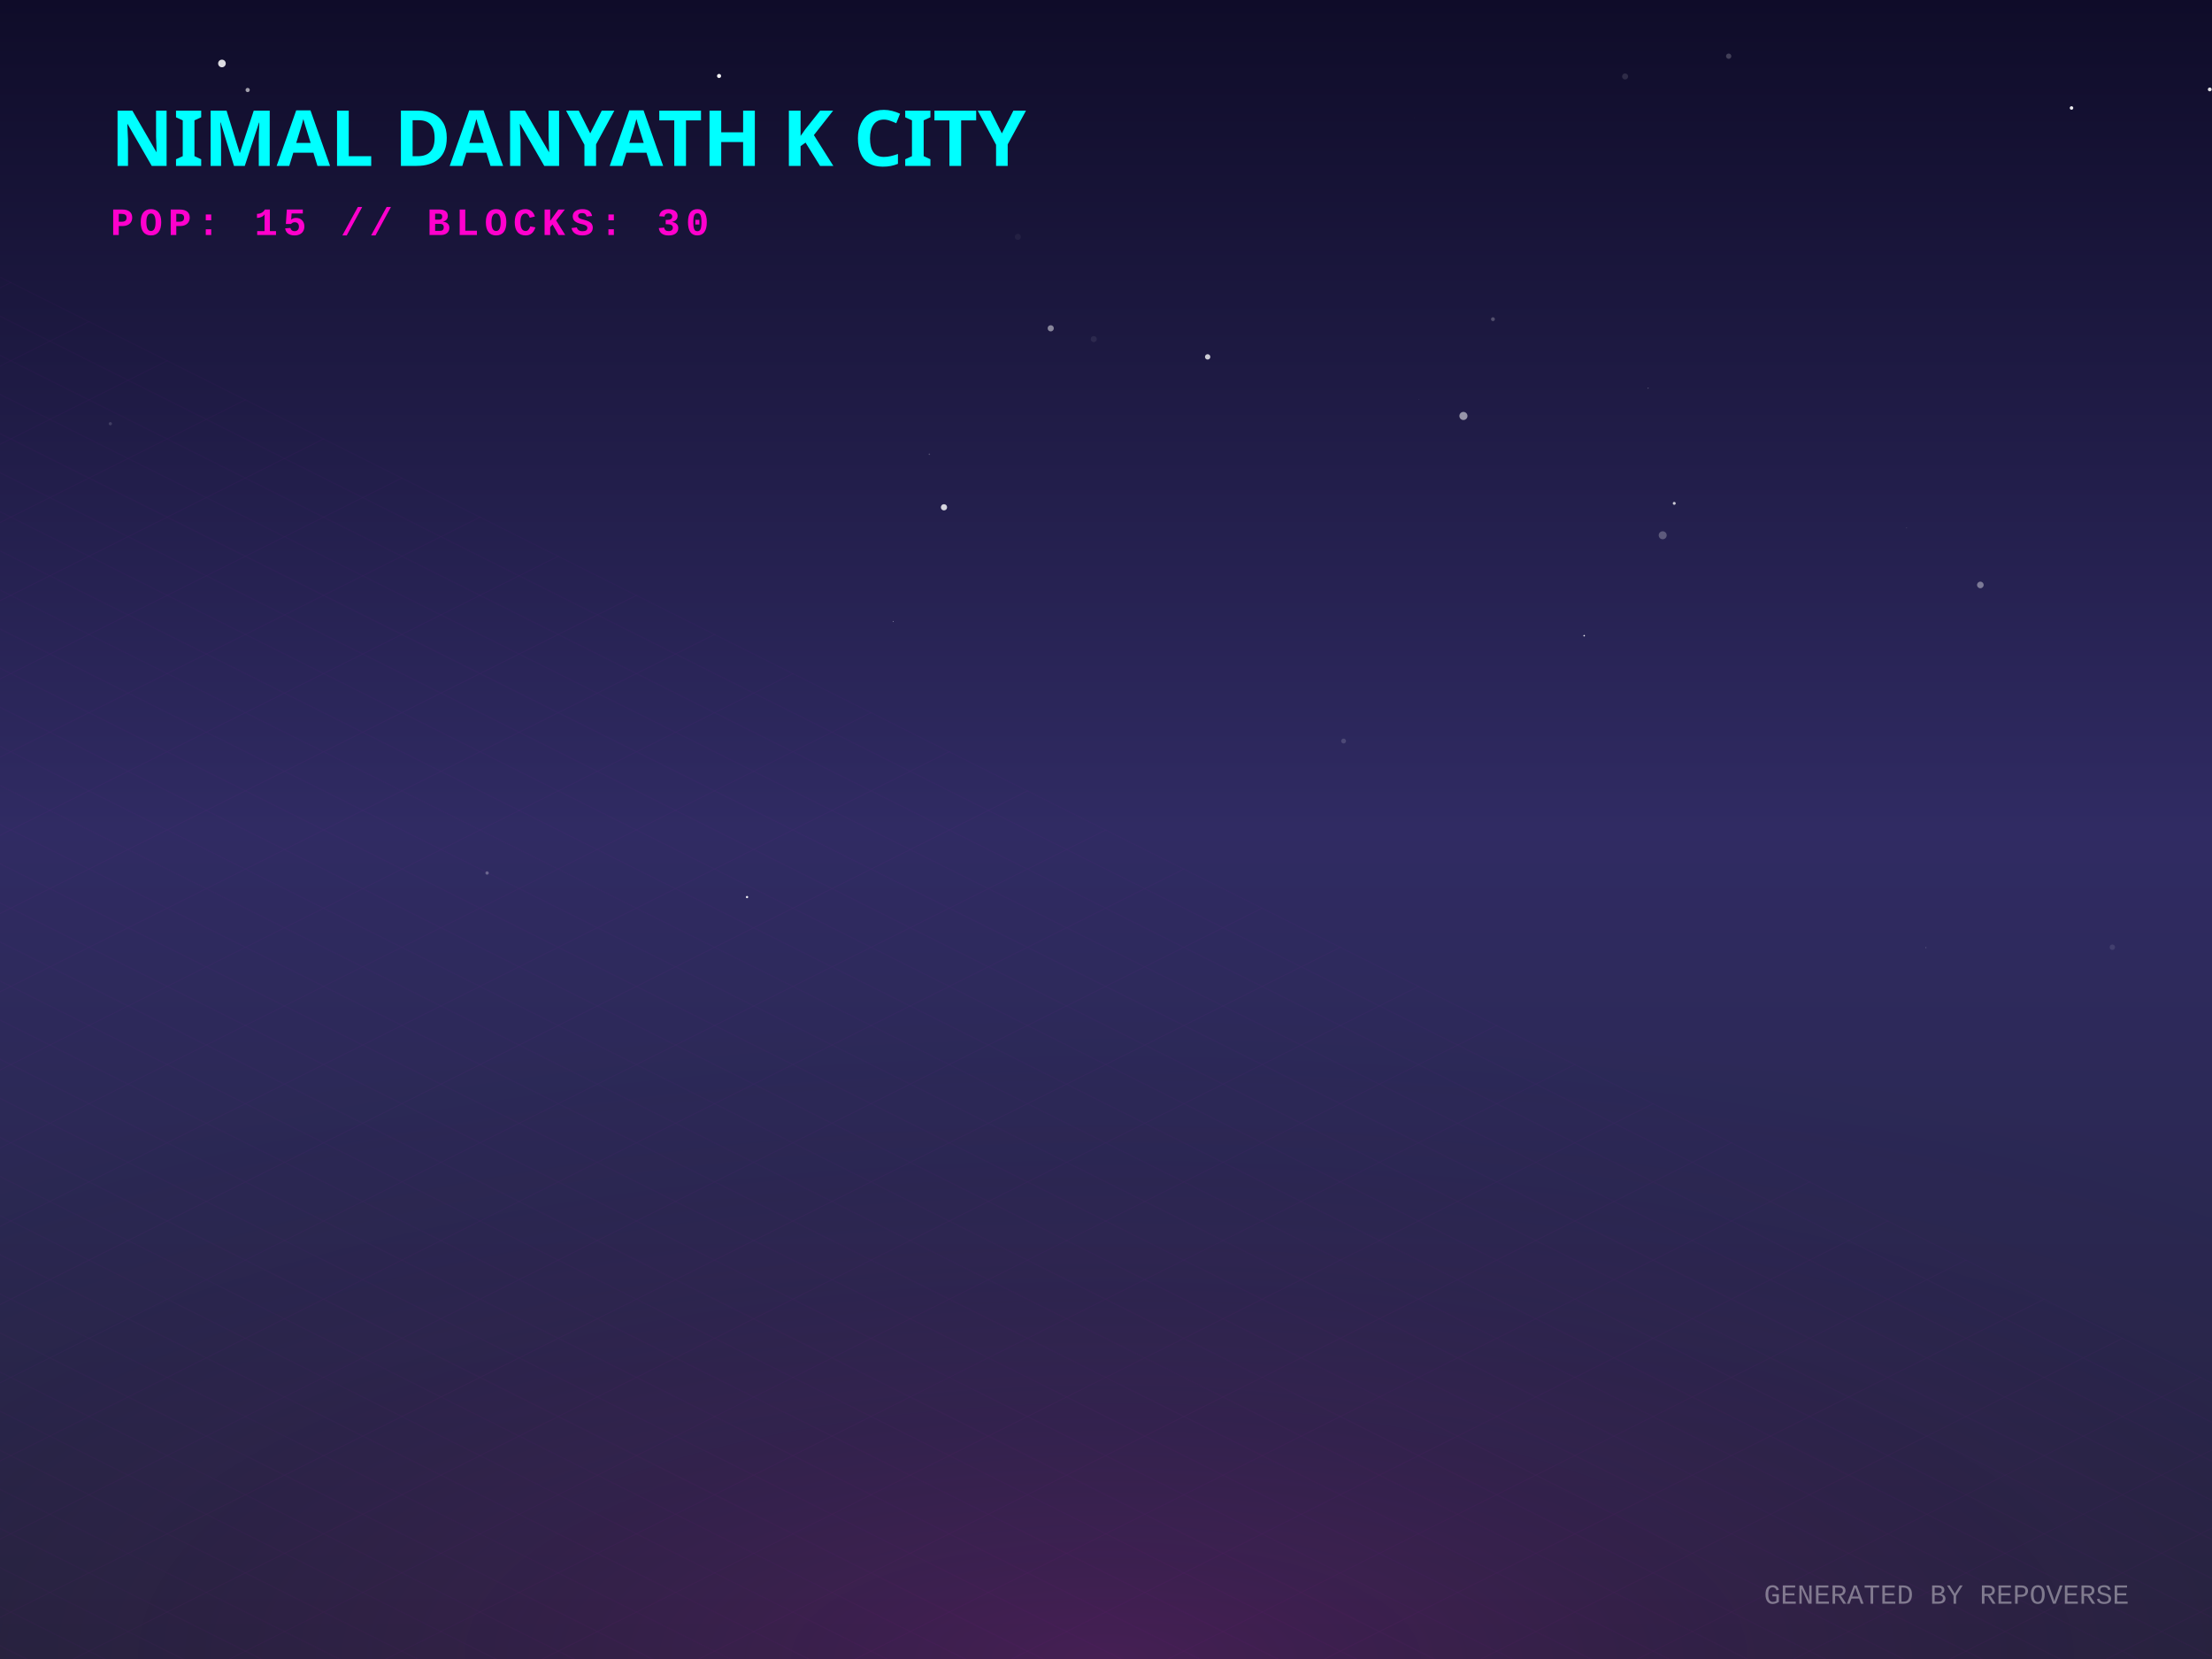
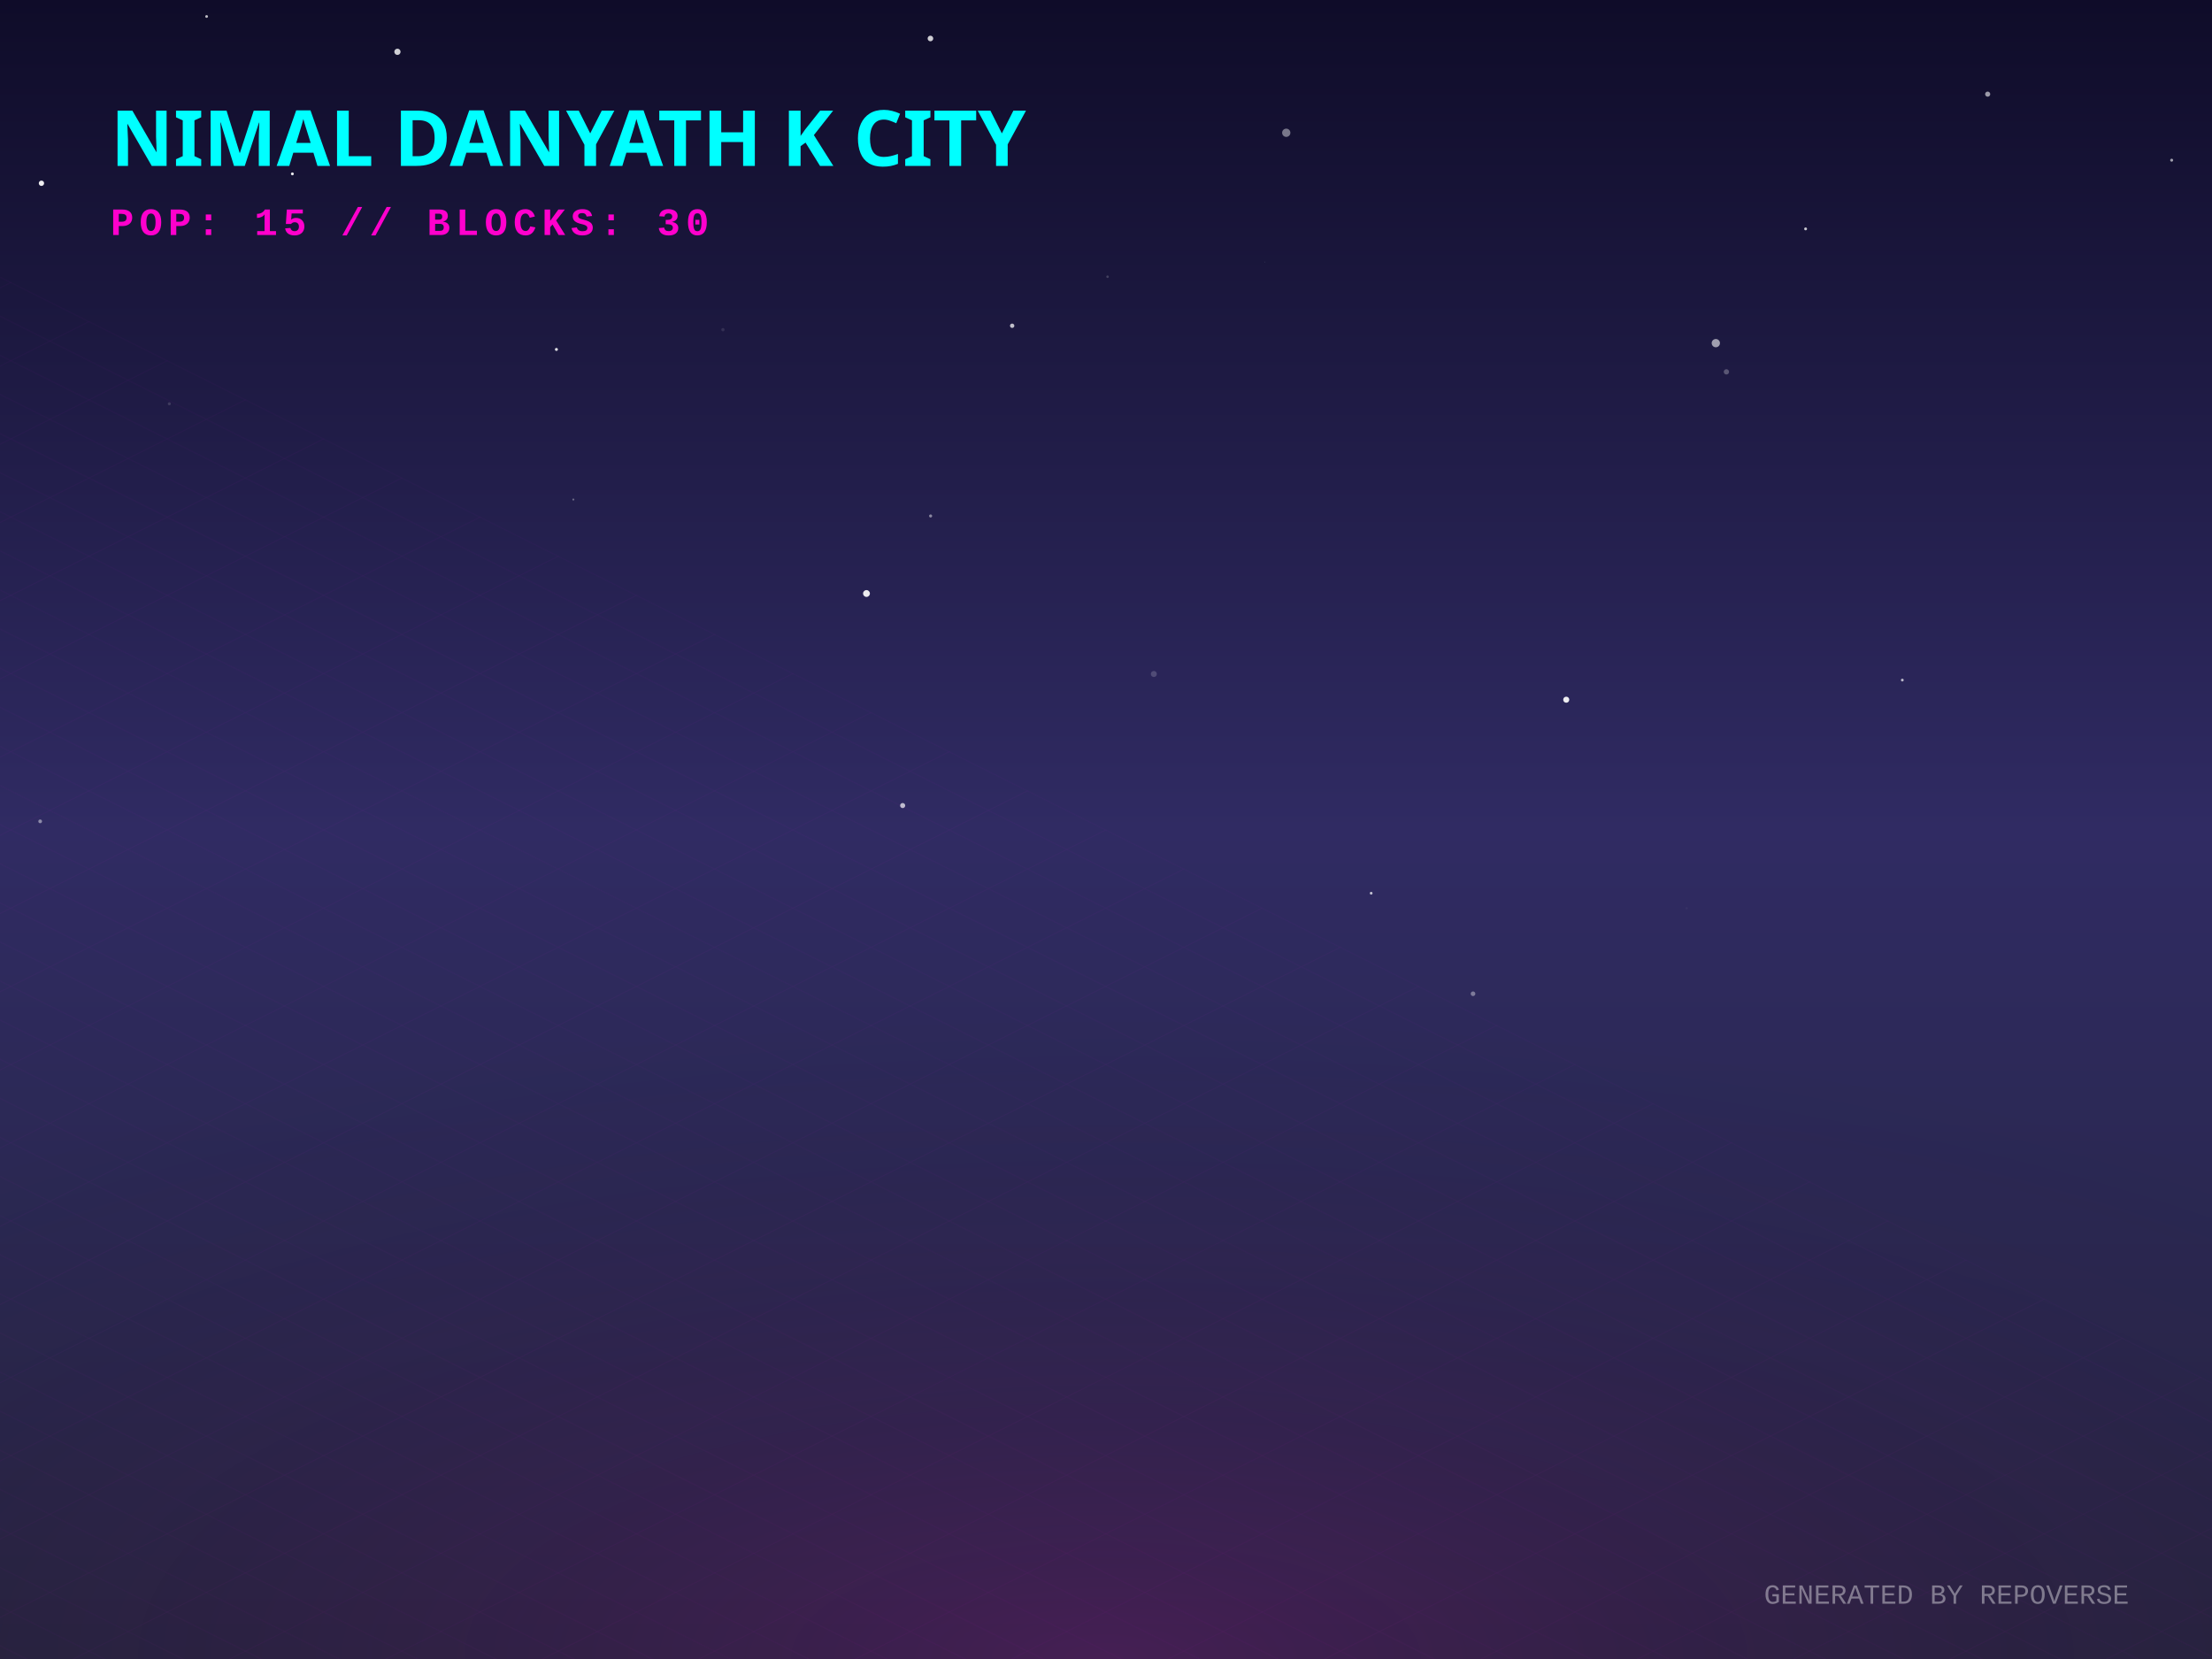
<svg xmlns="http://www.w3.org/2000/svg" width="800" height="600" viewBox="0 0 800 600">
  <defs>
    <linearGradient id="skyGradient" x1="0%" y1="0%" x2="0%" y2="100%">
      <stop offset="0%" stop-color="#0f0c29" />
      <stop offset="50%" stop-color="#302b63" />
      <stop offset="100%" stop-color="#24243e" />
    </linearGradient>
    <pattern id="gridPattern" width="40" height="20" patternUnits="userSpaceOnUse" patternTransform="rotate(0)">
      <path d="M 40 0 L 0 0 0 20" fill="none" stroke="magenta" stroke-width="0.5" opacity="0.2" />
    </pattern>
    <radialGradient id="floorGlow" cx="50%" cy="100%" r="80%">
      <stop offset="0%" stop-color="#ff00cc" stop-opacity="0.15" />
      <stop offset="100%" stop-color="transparent" />
    </radialGradient>
    <linearGradient id="gradLeft-happy" x1="0%" y1="0%" x2="100%" y2="100%">
      <stop offset="0%" stop-color="#FFD700" stop-opacity="0.8" />
      <stop offset="100%" stop-color="#050510" stop-opacity="0.9" />
    </linearGradient>
    <linearGradient id="gradRight-happy" x1="0%" y1="0%" x2="0%" y2="100%">
      <stop offset="0%" stop-color="#FFD700" stop-opacity="0.6" />
      <stop offset="100%" stop-color="#0b0b1a" stop-opacity="0.8" />
    </linearGradient>
    <linearGradient id="gradLeft-focused" x1="0%" y1="0%" x2="100%" y2="100%">
      <stop offset="0%" stop-color="#00FF94" stop-opacity="0.8" />
      <stop offset="100%" stop-color="#050510" stop-opacity="0.9" />
    </linearGradient>
    <linearGradient id="gradRight-focused" x1="0%" y1="0%" x2="0%" y2="100%">
      <stop offset="0%" stop-color="#00FF94" stop-opacity="0.6" />
      <stop offset="100%" stop-color="#0b0b1a" stop-opacity="0.8" />
    </linearGradient>
    <linearGradient id="gradLeft-calm" x1="0%" y1="0%" x2="100%" y2="100%">
      <stop offset="0%" stop-color="#00C2FF" stop-opacity="0.8" />
      <stop offset="100%" stop-color="#050510" stop-opacity="0.9" />
    </linearGradient>
    <linearGradient id="gradRight-calm" x1="0%" y1="0%" x2="0%" y2="100%">
      <stop offset="0%" stop-color="#00C2FF" stop-opacity="0.6" />
      <stop offset="100%" stop-color="#0b0b1a" stop-opacity="0.8" />
    </linearGradient>
    <linearGradient id="gradLeft-stressed" x1="0%" y1="0%" x2="100%" y2="100%">
      <stop offset="0%" stop-color="#FF2A6D" stop-opacity="0.8" />
      <stop offset="100%" stop-color="#050510" stop-opacity="0.9" />
    </linearGradient>
    <linearGradient id="gradRight-stressed" x1="0%" y1="0%" x2="0%" y2="100%">
      <stop offset="0%" stop-color="#FF2A6D" stop-opacity="0.6" />
      <stop offset="100%" stop-color="#0b0b1a" stop-opacity="0.8" />
    </linearGradient>
    <linearGradient id="gradLeft-energetic" x1="0%" y1="0%" x2="100%" y2="100%">
      <stop offset="0%" stop-color="#D300C5" stop-opacity="0.8" />
      <stop offset="100%" stop-color="#050510" stop-opacity="0.9" />
    </linearGradient>
    <linearGradient id="gradRight-energetic" x1="0%" y1="0%" x2="0%" y2="100%">
      <stop offset="0%" stop-color="#D300C5" stop-opacity="0.6" />
      <stop offset="100%" stop-color="#0b0b1a" stop-opacity="0.8" />
    </linearGradient>
  </defs>
  <rect width="100%" height="100%" fill="url(#skyGradient)" />
-   <circle cx="799.187" cy="32.34" r="0.689" fill="white" opacity="0.878" />
-   <circle cx="511.479" cy="42.616" r="0.034" fill="white" opacity="0.329" />
-   <circle cx="80.269" cy="22.954" r="1.381" fill="white" opacity="0.854" />
-   <circle cx="572.937" cy="229.907" r="0.279" fill="white" opacity="0.953" />
-   <circle cx="587.737" cy="27.653" r="1.091" fill="white" opacity="0.118" />
-   <circle cx="395.57" cy="122.637" r="1.094" fill="white" opacity="0.073" />
-   <circle cx="260.055" cy="27.472" r="0.741" fill="white" opacity="0.952" />
-   <circle cx="601.334" cy="193.587" r="1.445" fill="white" opacity="0.259" />
-   <circle cx="625.2" cy="20.32" r="0.961" fill="white" opacity="0.206" />
-   <circle cx="368.117" cy="85.667" r="1.098" fill="white" opacity="0.048" />
-   <circle cx="696.554" cy="342.721" r="0.146" fill="white" opacity="0.435" />
-   <circle cx="485.929" cy="268.005" r="0.878" fill="white" opacity="0.156" />
-   <circle cx="689.57" cy="190.882" r="0.082" fill="white" opacity="0.632" />
-   <circle cx="176.16" cy="315.731" r="0.606" fill="white" opacity="0.28" />
-   <circle cx="716.224" cy="211.554" r="1.196" fill="white" opacity="0.398" />
-   <circle cx="529.269" cy="150.44" r="1.466" fill="white" opacity="0.533" />
-   <circle cx="39.902" cy="153.241" r="0.586" fill="white" opacity="0.146" />
-   <circle cx="89.569" cy="32.552" r="0.763" fill="white" opacity="0.595" />
-   <circle cx="341.405" cy="183.47" r="1.127" fill="white" opacity="0.814" />
-   <circle cx="763.963" cy="342.578" r="0.985" fill="white" opacity="0.101" />
-   <circle cx="436.765" cy="129.069" r="0.971" fill="white" opacity="0.781" />
-   <circle cx="380.01" cy="118.738" r="1.12" fill="white" opacity="0.474" />
-   <circle cx="323.072" cy="224.74" r="0.142" fill="white" opacity="0.721" />
-   <circle cx="270.179" cy="324.438" r="0.405" fill="white" opacity="0.953" />
-   <circle cx="596.098" cy="140.41" r="0.13" fill="white" opacity="0.676" />
-   <circle cx="539.944" cy="115.433" r="0.696" fill="white" opacity="0.239" />
-   <circle cx="336.112" cy="164.288" r="0.271" fill="white" opacity="0.219" />
-   <circle cx="513.214" cy="144.462" r="0.107" fill="white" opacity="0.165" />
-   <circle cx="605.513" cy="182.045" r="0.532" fill="white" opacity="0.761" />
-   <circle cx="749.195" cy="39.05" r="0.637" fill="white" opacity="0.917" />
+   <circle cx="687.997" cy="245.957" r="0.505" fill="white" opacity="0.678" />
+   <circle cx="718.872" cy="34.048" r="0.925" fill="white" opacity="0.58" />
+   <circle cx="108.441" cy="41.565" r="0.223" fill="white" opacity="0.844" />
+   <circle cx="336.505" cy="13.922" r="1.016" fill="white" opacity="0.79" />
+   <circle cx="624.377" cy="134.484" r="0.96" fill="white" opacity="0.265" />
+   <circle cx="326.46" cy="291.34" r="0.921" fill="white" opacity="0.691" />
+   <circle cx="61.241" cy="146.041" r="0.545" fill="white" opacity="0.143" />
+   <circle cx="366.064" cy="117.815" r="0.786" fill="white" opacity="0.725" />
+   <circle cx="495.903" cy="323.044" r="0.496" fill="white" opacity="0.719" />
+   <circle cx="80.226" cy="312.162" r="0.014" fill="white" opacity="0.384" />
+   <circle cx="14.991" cy="66.277" r="0.967" fill="white" opacity="0.921" />
+   <circle cx="143.738" cy="18.736" r="1.134" fill="white" opacity="0.8" />
+   <circle cx="313.376" cy="214.649" r="1.237" fill="white" opacity="0.908" />
+   <circle cx="14.529" cy="297.052" r="0.677" fill="white" opacity="0.452" />
+   <circle cx="400.562" cy="100.08" r="0.45" fill="white" opacity="0.182" />
+   <circle cx="417.299" cy="243.756" r="1.089" fill="white" opacity="0.18" />
+   <circle cx="532.739" cy="359.404" r="0.839" fill="white" opacity="0.379" />
+   <circle cx="457.499" cy="94.736" r="0.073" fill="white" opacity="0.889" />
+   <circle cx="566.454" cy="253.058" r="1.096" fill="white" opacity="0.917" />
+   <circle cx="207.361" cy="180.661" r="0.361" fill="white" opacity="0.337" />
+   <circle cx="653.02" cy="82.777" r="0.52" fill="white" opacity="0.759" />
+   <circle cx="620.55" cy="124.101" r="1.496" fill="white" opacity="0.581" />
+   <circle cx="336.569" cy="186.606" r="0.554" fill="white" opacity="0.472" />
+   <circle cx="261.457" cy="119.237" r="0.595" fill="white" opacity="0.109" />
+   <circle cx="465.192" cy="48.02" r="1.495" fill="white" opacity="0.429" />
+   <circle cx="785.409" cy="57.935" r="0.539" fill="white" opacity="0.601" />
+   <circle cx="74.723" cy="5.96" r="0.498" fill="white" opacity="0.721" />
+   <circle cx="201.234" cy="126.376" r="0.545" fill="white" opacity="0.848" />
+   <circle cx="609.997" cy="328.497" r="0.409" fill="white" opacity="0.041" />
+   <circle cx="105.742" cy="62.882" r="0.522" fill="white" opacity="0.902" />
  <g transform="translate(0, 300) scale(1, 0.5)">
    <rect x="-800" y="0" width="2400" height="1200" fill="url(#gridPattern)" opacity="0.3" transform="rotate(45, 400, 0)" />
  </g>
  <rect x="0" y="300" width="800" height="300" fill="url(#floorGlow)" />
  <g transform="translate(40, 60)">
    <text fill="cyan" font-family="Verdana, sans-serif" font-size="28" font-weight="900" style="text-shadow: 0 0 10px cyan;">NIMAL DANYATH K CITY</text>
    <text y="25" fill="#ff00cc" font-family="Courier New, monospace" font-size="14" font-weight="bold" letter-spacing="2">POP: 15 // BLOCKS: 30</text>
  </g>
  <g transform="translate(0, 50)">
    <a href="https://github.com/nimaldanyathk/repo-verse" target="_blank">
      <g class="building" opacity="0">
        <animate attributeName="opacity" values="0;1" dur="0.8s" begin="0s" fill="freeze" />
        <ellipse cx="400" cy="292.833" rx="22.5" ry="12" fill="black" opacity="0.4" blur="2" />
-         <path d="M 385 188.373 l 0 104.46 l 15 7.5 l 0 -104.46 z" fill="url(#gradLeft-focused)" stroke="none" />
-         <path d="M 415 188.373 l 0 104.46 l -15 7.5 l 0 -104.46 z" fill="url(#gradRight-focused)" stroke="none" />
-         <path d="M 400 180.873 l 15 7.5 l -15 7.5 l -15 -7.5 z" fill="#E0FFF1" fill-opacity="0.9" stroke="none" />
-         <path d="M 385 188.373 l 0 104.46 l 15 7.5 l 0 -104.46 z" fill="none" stroke="#00FF94" stroke-width="0.5" opacity="0.5" />
-         <path d="M 415 188.373 l 0 104.46 l -15 7.5 l 0 -104.46 z" fill="none" stroke="#00FF94" stroke-width="0.5" opacity="0.5" />
+         <path d="M 385 188.053 l 0 104.78 l 15 7.5 l 0 -104.78 z" fill="url(#gradLeft-focused)" stroke="none" />
+         <path d="M 415 188.053 l 0 104.78 l -15 7.5 l 0 -104.78 z" fill="url(#gradRight-focused)" stroke="none" />
+         <path d="M 400 180.553 l 15 7.5 l -15 7.5 l -15 -7.5 z" fill="#E0FFF1" fill-opacity="0.9" stroke="none" />
+         <path d="M 385 188.053 l 0 104.78 l 15 7.5 l 0 -104.78 z" fill="none" stroke="#00FF94" stroke-width="0.5" opacity="0.5" />
+         <path d="M 415 188.053 l 0 104.78 l -15 7.5 l 0 -104.78 z" fill="none" stroke="#00FF94" stroke-width="0.5" opacity="0.5" />
        <path d="M 404 277.333 l 7 4" stroke="#E0FFF1" stroke-width="2" stroke-opacity="0.6" />
        <path d="M 389 279.333 l 7 -4" stroke="#E0FFF1" stroke-width="2" stroke-opacity="0.4" />
        <path d="M 404 267.333 l 7 4" stroke="#E0FFF1" stroke-width="2" stroke-opacity="0.6" />
        <path d="M 389 269.333 l 7 -4" stroke="#E0FFF1" stroke-width="2" stroke-opacity="0.4" />
+         <path d="M 389 259.333 l 7 -4" stroke="#E0FFF1" stroke-width="2" stroke-opacity="0.4" />
        <path d="M 404 247.333 l 7 4" stroke="#E0FFF1" stroke-width="2" stroke-opacity="0.6" />
-         <path d="M 389 249.333 l 7 -4" stroke="#E0FFF1" stroke-width="2" stroke-opacity="0.4" />
+         <path d="M 404 237.333 l 7 4" stroke="#E0FFF1" stroke-width="2" stroke-opacity="0.6" />
        <path d="M 404 227.333 l 7 4" stroke="#E0FFF1" stroke-width="2" stroke-opacity="0.6" />
        <path d="M 389 229.333 l 7 -4" stroke="#E0FFF1" stroke-width="2" stroke-opacity="0.4" />
-         <path d="M 404 217.333 l 7 4" stroke="#E0FFF1" stroke-width="2" stroke-opacity="0.6" />
        <path d="M 389 219.333 l 7 -4" stroke="#E0FFF1" stroke-width="2" stroke-opacity="0.4" />
+         <path d="M 404 207.333 l 7 4" stroke="#E0FFF1" stroke-width="2" stroke-opacity="0.6" />
        <path d="M 389 209.333 l 7 -4" stroke="#E0FFF1" stroke-width="2" stroke-opacity="0.4" />
-         <path d="M 389 199.333 l 7 -4" stroke="#E0FFF1" stroke-width="2" stroke-opacity="0.4" />
-         <line x1="400" y1="180.873" x2="400" y2="160.873" stroke="#E0FFF1" stroke-width="1.5" />
-         <circle cx="400" cy="160.873" r="1.5" fill="white">
-           <animate attributeName="opacity" values="0.2;1;0.2" dur="1.683s" repeatCount="indefinite" />
+         <path d="M 404 197.333 l 7 4" stroke="#E0FFF1" stroke-width="2" stroke-opacity="0.6" />
+         <line x1="400" y1="180.553" x2="400" y2="160.553" stroke="#E0FFF1" stroke-width="1.5" />
+         <circle cx="400" cy="160.553" r="1.5" fill="white">
+           <animate attributeName="opacity" values="0.2;1;0.2" dur="1.451s" repeatCount="indefinite" />
        </circle>
      </g>
    </a>
    <a href="https://github.com/nimaldanyathk/Semicolon-Embedded-C-Project" target="_blank">
      <g class="building" opacity="0">
        <animate attributeName="opacity" values="0;1" dur="0.8s" begin="0.05s" fill="freeze" />
        <ellipse cx="424" cy="302.913" rx="16.74" ry="8.928" fill="black" opacity="0.4" blur="2" />
        <path d="M 412.84 273.033 l 0 29.88 l 11.16 5.58 l 0 -29.88 z" fill="url(#gradLeft-focused)" stroke="none" />
        <path d="M 435.16 273.033 l 0 29.88 l -11.16 5.58 l 0 -29.88 z" fill="url(#gradRight-focused)" stroke="none" />
        <path d="M 424 267.453 l 11.16 5.58 l -11.16 5.58 l -11.16 -5.58 z" fill="#E0FFF1" fill-opacity="0.9" stroke="none" />
        <path d="M 412.84 273.033 l 0 29.88 l 11.16 5.58 l 0 -29.88 z" fill="none" stroke="#00FF94" stroke-width="0.5" opacity="0.5" />
        <path d="M 435.16 273.033 l 0 29.88 l -11.16 5.58 l 0 -29.88 z" fill="none" stroke="#00FF94" stroke-width="0.5" opacity="0.5" />
      </g>
    </a>
    <a href="https://github.com/nimaldanyathk/Discrete_Mathematics_Algorithms" target="_blank">
      <g class="building" opacity="0">
        <animate attributeName="opacity" values="0;1" dur="0.8s" begin="0.1s" fill="freeze" />
        <ellipse cx="376" cy="301.136" rx="11.408" ry="6.084" fill="black" opacity="0.4" blur="2" />
        <path d="M 368.395 281.136 l 0 20 l 7.605 3.803 l 0 -20 z" fill="url(#gradLeft-calm)" stroke="none" />
        <path d="M 383.605 281.136 l 0 20 l -7.605 3.803 l 0 -20 z" fill="url(#gradRight-calm)" stroke="none" />
        <path d="M 376 277.333 l 7.605 3.803 l -7.605 3.803 l -7.605 -3.803 z" fill="#D1F4FF" fill-opacity="0.9" stroke="none" />
        <path d="M 368.395 281.136 l 0 20 l 7.605 3.803 l 0 -20 z" fill="none" stroke="#00C2FF" stroke-width="0.5" opacity="0.5" />
        <path d="M 383.605 281.136 l 0 20 l -7.605 3.803 l 0 -20 z" fill="none" stroke="#00C2FF" stroke-width="0.5" opacity="0.5" />
      </g>
    </a>
    <a href="https://github.com/nimaldanyathk/sparkd" target="_blank">
      <g class="building" opacity="0">
        <animate attributeName="opacity" values="0;1" dur="0.8s" begin="0.15s" fill="freeze" />
        <ellipse cx="448" cy="316.833" rx="22.5" ry="12" fill="black" opacity="0.4" blur="2" />
        <path d="M 433 248.473 l 0 68.36 l 15 7.5 l 0 -68.36 z" fill="url(#gradLeft-calm)" stroke="none" />
        <path d="M 463 248.473 l 0 68.36 l -15 7.5 l 0 -68.36 z" fill="url(#gradRight-calm)" stroke="none" />
        <path d="M 448 240.973 l 15 7.5 l -15 7.5 l -15 -7.5 z" fill="#D1F4FF" fill-opacity="0.9" stroke="none" />
        <path d="M 433 248.473 l 0 68.36 l 15 7.5 l 0 -68.36 z" fill="none" stroke="#00C2FF" stroke-width="0.5" opacity="0.5" />
        <path d="M 463 248.473 l 0 68.36 l -15 7.5 l 0 -68.36 z" fill="none" stroke="#00C2FF" stroke-width="0.5" opacity="0.5" />
        <path d="M 452 301.333 l 7 4" stroke="#D1F4FF" stroke-width="2" stroke-opacity="0.6" />
        <path d="M 452 291.333 l 7 4" stroke="#D1F4FF" stroke-width="2" stroke-opacity="0.6" />
        <path d="M 437 293.333 l 7 -4" stroke="#D1F4FF" stroke-width="2" stroke-opacity="0.4" />
        <path d="M 452 281.333 l 7 4" stroke="#D1F4FF" stroke-width="2" stroke-opacity="0.6" />
+         <path d="M 437 283.333 l 7 -4" stroke="#D1F4FF" stroke-width="2" stroke-opacity="0.4" />
        <path d="M 437 273.333 l 7 -4" stroke="#D1F4FF" stroke-width="2" stroke-opacity="0.4" />
        <path d="M 452 261.333 l 7 4" stroke="#D1F4FF" stroke-width="2" stroke-opacity="0.6" />
        <path d="M 437 263.333 l 7 -4" stroke="#D1F4FF" stroke-width="2" stroke-opacity="0.4" />
      </g>
    </a>
    <a href="https://github.com/nimaldanyathk/Linear_Algebra_Matlab" target="_blank">
      <g class="building" opacity="0">
        <animate attributeName="opacity" values="0;1" dur="0.8s" begin="0.2s" fill="freeze" />
        <ellipse cx="400" cy="316.833" rx="22.5" ry="12" fill="black" opacity="0.4" blur="2" />
        <path d="M 385 150.113 l 0 166.72 l 15 7.5 l 0 -166.72 z" fill="url(#gradLeft-stressed)" stroke="none" />
        <path d="M 415 150.113 l 0 166.72 l -15 7.5 l 0 -166.72 z" fill="url(#gradRight-stressed)" stroke="none" />
        <path d="M 400 142.613 l 15 7.5 l -15 7.5 l -15 -7.5 z" fill="#FFD1E0" fill-opacity="0.9" stroke="none" />
        <path d="M 385 150.113 l 0 166.72 l 15 7.5 l 0 -166.72 z" fill="none" stroke="#FF2A6D" stroke-width="0.5" opacity="0.5" />
        <path d="M 415 150.113 l 0 166.72 l -15 7.5 l 0 -166.72 z" fill="none" stroke="#FF2A6D" stroke-width="0.5" opacity="0.5" />
-         <path d="M 404 301.333 l 7 4" stroke="#FFD1E0" stroke-width="2" stroke-opacity="0.6" />
+         <path d="M 389 303.333 l 7 -4" stroke="#FFD1E0" stroke-width="2" stroke-opacity="0.4" />
        <path d="M 404 291.333 l 7 4" stroke="#FFD1E0" stroke-width="2" stroke-opacity="0.6" />
-         <path d="M 389 293.333 l 7 -4" stroke="#FFD1E0" stroke-width="2" stroke-opacity="0.4" />
        <path d="M 404 281.333 l 7 4" stroke="#FFD1E0" stroke-width="2" stroke-opacity="0.6" />
        <path d="M 389 283.333 l 7 -4" stroke="#FFD1E0" stroke-width="2" stroke-opacity="0.4" />
        <path d="M 404 271.333 l 7 4" stroke="#FFD1E0" stroke-width="2" stroke-opacity="0.6" />
        <path d="M 389 273.333 l 7 -4" stroke="#FFD1E0" stroke-width="2" stroke-opacity="0.4" />
-         <path d="M 404 261.333 l 7 4" stroke="#FFD1E0" stroke-width="2" stroke-opacity="0.6" />
        <path d="M 389 263.333 l 7 -4" stroke="#FFD1E0" stroke-width="2" stroke-opacity="0.4" />
-         <path d="M 404 251.333 l 7 4" stroke="#FFD1E0" stroke-width="2" stroke-opacity="0.6" />
        <path d="M 389 253.333 l 7 -4" stroke="#FFD1E0" stroke-width="2" stroke-opacity="0.4" />
+         <path d="M 404 241.333 l 7 4" stroke="#FFD1E0" stroke-width="2" stroke-opacity="0.6" />
        <path d="M 389 243.333 l 7 -4" stroke="#FFD1E0" stroke-width="2" stroke-opacity="0.4" />
-         <path d="M 389 233.333 l 7 -4" stroke="#FFD1E0" stroke-width="2" stroke-opacity="0.4" />
+         <path d="M 404 231.333 l 7 4" stroke="#FFD1E0" stroke-width="2" stroke-opacity="0.6" />
        <path d="M 404 221.333 l 7 4" stroke="#FFD1E0" stroke-width="2" stroke-opacity="0.6" />
        <path d="M 389 223.333 l 7 -4" stroke="#FFD1E0" stroke-width="2" stroke-opacity="0.4" />
        <path d="M 404 211.333 l 7 4" stroke="#FFD1E0" stroke-width="2" stroke-opacity="0.6" />
        <path d="M 389 213.333 l 7 -4" stroke="#FFD1E0" stroke-width="2" stroke-opacity="0.4" />
-         <path d="M 404 191.333 l 7 4" stroke="#FFD1E0" stroke-width="2" stroke-opacity="0.6" />
-         <path d="M 389 193.333 l 7 -4" stroke="#FFD1E0" stroke-width="2" stroke-opacity="0.4" />
+         <path d="M 404 201.333 l 7 4" stroke="#FFD1E0" stroke-width="2" stroke-opacity="0.6" />
+         <path d="M 404 181.333 l 7 4" stroke="#FFD1E0" stroke-width="2" stroke-opacity="0.6" />
        <path d="M 389 183.333 l 7 -4" stroke="#FFD1E0" stroke-width="2" stroke-opacity="0.4" />
-         <path d="M 389 173.333 l 7 -4" stroke="#FFD1E0" stroke-width="2" stroke-opacity="0.4" />
-         <path d="M 404 161.333 l 7 4" stroke="#FFD1E0" stroke-width="2" stroke-opacity="0.6" />
+         <path d="M 404 171.333 l 7 4" stroke="#FFD1E0" stroke-width="2" stroke-opacity="0.6" />
        <path d="M 389 163.333 l 7 -4" stroke="#FFD1E0" stroke-width="2" stroke-opacity="0.4" />
      </g>
    </a>
    <a href="https://github.com/nimaldanyathk/E-HealthCare-Management-System" target="_blank">
      <g class="building" opacity="0">
        <animate attributeName="opacity" values="0;1" dur="0.8s" begin="0.25s" fill="freeze" />
        <ellipse cx="352" cy="316.833" rx="22.5" ry="12" fill="black" opacity="0.4" blur="2" />
        <path d="M 337 277.553 l 0 39.28 l 15 7.5 l 0 -39.28 z" fill="url(#gradLeft-energetic)" stroke="none" />
        <path d="M 367 277.553 l 0 39.28 l -15 7.5 l 0 -39.28 z" fill="url(#gradRight-energetic)" stroke="none" />
        <path d="M 352 270.053 l 15 7.5 l -15 7.5 l -15 -7.5 z" fill="#FAD7FA" fill-opacity="0.9" stroke="none" />
        <path d="M 337 277.553 l 0 39.28 l 15 7.5 l 0 -39.28 z" fill="none" stroke="#D300C5" stroke-width="0.5" opacity="0.5" />
        <path d="M 367 277.553 l 0 39.28 l -15 7.5 l 0 -39.28 z" fill="none" stroke="#D300C5" stroke-width="0.5" opacity="0.5" />
      </g>
    </a>
    <a href="https://github.com/nimaldanyathk/TheInspirationalBoat" target="_blank">
      <g class="building" opacity="0">
        <animate attributeName="opacity" values="0;1" dur="0.8s" begin="0.3s" fill="freeze" />
        <ellipse cx="472" cy="328.833" rx="22.5" ry="12" fill="black" opacity="0.4" blur="2" />
        <path d="M 457 118.833 l 0 210 l 15 7.5 l 0 -210 z" fill="url(#gradLeft-stressed)" stroke="none" />
        <path d="M 487 118.833 l 0 210 l -15 7.5 l 0 -210 z" fill="url(#gradRight-stressed)" stroke="none" />
        <path d="M 472 111.333 l 15 7.5 l -15 7.5 l -15 -7.5 z" fill="#FFD1E0" fill-opacity="0.9" stroke="none" />
        <path d="M 457 118.833 l 0 210 l 15 7.5 l 0 -210 z" fill="none" stroke="#FF2A6D" stroke-width="0.5" opacity="0.5" />
        <path d="M 487 118.833 l 0 210 l -15 7.5 l 0 -210 z" fill="none" stroke="#FF2A6D" stroke-width="0.5" opacity="0.5" />
-         <path d="M 476 313.333 l 7 4" stroke="#FFD1E0" stroke-width="2" stroke-opacity="0.6" />
        <path d="M 461 315.333 l 7 -4" stroke="#FFD1E0" stroke-width="2" stroke-opacity="0.4" />
-         <path d="M 461 305.333 l 7 -4" stroke="#FFD1E0" stroke-width="2" stroke-opacity="0.4" />
+         <path d="M 476 303.333 l 7 4" stroke="#FFD1E0" stroke-width="2" stroke-opacity="0.6" />
        <path d="M 476 293.333 l 7 4" stroke="#FFD1E0" stroke-width="2" stroke-opacity="0.6" />
-         <path d="M 461 295.333 l 7 -4" stroke="#FFD1E0" stroke-width="2" stroke-opacity="0.4" />
        <path d="M 476 283.333 l 7 4" stroke="#FFD1E0" stroke-width="2" stroke-opacity="0.6" />
-         <path d="M 461 285.333 l 7 -4" stroke="#FFD1E0" stroke-width="2" stroke-opacity="0.4" />
-         <path d="M 476 273.333 l 7 4" stroke="#FFD1E0" stroke-width="2" stroke-opacity="0.6" />
        <path d="M 461 275.333 l 7 -4" stroke="#FFD1E0" stroke-width="2" stroke-opacity="0.4" />
        <path d="M 476 263.333 l 7 4" stroke="#FFD1E0" stroke-width="2" stroke-opacity="0.6" />
        <path d="M 476 253.333 l 7 4" stroke="#FFD1E0" stroke-width="2" stroke-opacity="0.6" />
        <path d="M 461 255.333 l 7 -4" stroke="#FFD1E0" stroke-width="2" stroke-opacity="0.4" />
-         <path d="M 461 245.333 l 7 -4" stroke="#FFD1E0" stroke-width="2" stroke-opacity="0.4" />
+         <path d="M 476 243.333 l 7 4" stroke="#FFD1E0" stroke-width="2" stroke-opacity="0.6" />
        <path d="M 476 233.333 l 7 4" stroke="#FFD1E0" stroke-width="2" stroke-opacity="0.6" />
        <path d="M 461 235.333 l 7 -4" stroke="#FFD1E0" stroke-width="2" stroke-opacity="0.4" />
+         <path d="M 476 223.333 l 7 4" stroke="#FFD1E0" stroke-width="2" stroke-opacity="0.6" />
        <path d="M 461 225.333 l 7 -4" stroke="#FFD1E0" stroke-width="2" stroke-opacity="0.4" />
        <path d="M 476 213.333 l 7 4" stroke="#FFD1E0" stroke-width="2" stroke-opacity="0.6" />
        <path d="M 476 203.333 l 7 4" stroke="#FFD1E0" stroke-width="2" stroke-opacity="0.6" />
        <path d="M 461 205.333 l 7 -4" stroke="#FFD1E0" stroke-width="2" stroke-opacity="0.4" />
        <path d="M 476 193.333 l 7 4" stroke="#FFD1E0" stroke-width="2" stroke-opacity="0.6" />
        <path d="M 461 195.333 l 7 -4" stroke="#FFD1E0" stroke-width="2" stroke-opacity="0.4" />
        <path d="M 476 183.333 l 7 4" stroke="#FFD1E0" stroke-width="2" stroke-opacity="0.6" />
        <path d="M 461 185.333 l 7 -4" stroke="#FFD1E0" stroke-width="2" stroke-opacity="0.4" />
        <path d="M 476 173.333 l 7 4" stroke="#FFD1E0" stroke-width="2" stroke-opacity="0.6" />
        <path d="M 461 175.333 l 7 -4" stroke="#FFD1E0" stroke-width="2" stroke-opacity="0.4" />
-         <path d="M 461 165.333 l 7 -4" stroke="#FFD1E0" stroke-width="2" stroke-opacity="0.4" />
        <path d="M 476 153.333 l 7 4" stroke="#FFD1E0" stroke-width="2" stroke-opacity="0.6" />
-         <path d="M 461 155.333 l 7 -4" stroke="#FFD1E0" stroke-width="2" stroke-opacity="0.4" />
+         <path d="M 476 143.333 l 7 4" stroke="#FFD1E0" stroke-width="2" stroke-opacity="0.6" />
        <path d="M 461 145.333 l 7 -4" stroke="#FFD1E0" stroke-width="2" stroke-opacity="0.4" />
        <path d="M 476 133.333 l 7 4" stroke="#FFD1E0" stroke-width="2" stroke-opacity="0.6" />
-         <path d="M 461 135.333 l 7 -4" stroke="#FFD1E0" stroke-width="2" stroke-opacity="0.4" />
-         <path d="M 476 123.333 l 7 4" stroke="#FFD1E0" stroke-width="2" stroke-opacity="0.6" />
        <path d="M 461 125.333 l 7 -4" stroke="#FFD1E0" stroke-width="2" stroke-opacity="0.4" />
      </g>
    </a>
    <a href="https://github.com/nimaldanyathk/nimaldanyathk" target="_blank">
      <g class="building" opacity="0">
        <animate attributeName="opacity" values="0;1" dur="0.8s" begin="0.35s" fill="freeze" />
        <ellipse cx="424" cy="328.833" rx="22.5" ry="12" fill="black" opacity="0.4" blur="2" />
        <path d="M 409 123.833 l 0 205 l 15 7.5 l 0 -205 z" fill="url(#gradLeft-calm)" stroke="none" />
        <path d="M 439 123.833 l 0 205 l -15 7.5 l 0 -205 z" fill="url(#gradRight-calm)" stroke="none" />
        <path d="M 424 116.333 l 15 7.5 l -15 7.5 l -15 -7.5 z" fill="#D1F4FF" fill-opacity="0.9" stroke="none" />
        <path d="M 409 123.833 l 0 205 l 15 7.5 l 0 -205 z" fill="none" stroke="#00C2FF" stroke-width="0.5" opacity="0.5" />
        <path d="M 439 123.833 l 0 205 l -15 7.5 l 0 -205 z" fill="none" stroke="#00C2FF" stroke-width="0.5" opacity="0.5" />
-         <path d="M 413 305.333 l 7 -4" stroke="#D1F4FF" stroke-width="2" stroke-opacity="0.4" />
+         <path d="M 413 315.333 l 7 -4" stroke="#D1F4FF" stroke-width="2" stroke-opacity="0.4" />
+         <path d="M 428 303.333 l 7 4" stroke="#D1F4FF" stroke-width="2" stroke-opacity="0.6" />
        <path d="M 428 293.333 l 7 4" stroke="#D1F4FF" stroke-width="2" stroke-opacity="0.6" />
        <path d="M 413 295.333 l 7 -4" stroke="#D1F4FF" stroke-width="2" stroke-opacity="0.4" />
        <path d="M 428 283.333 l 7 4" stroke="#D1F4FF" stroke-width="2" stroke-opacity="0.6" />
        <path d="M 413 285.333 l 7 -4" stroke="#D1F4FF" stroke-width="2" stroke-opacity="0.4" />
        <path d="M 413 275.333 l 7 -4" stroke="#D1F4FF" stroke-width="2" stroke-opacity="0.4" />
+         <path d="M 428 263.333 l 7 4" stroke="#D1F4FF" stroke-width="2" stroke-opacity="0.6" />
        <path d="M 413 265.333 l 7 -4" stroke="#D1F4FF" stroke-width="2" stroke-opacity="0.4" />
        <path d="M 428 253.333 l 7 4" stroke="#D1F4FF" stroke-width="2" stroke-opacity="0.6" />
        <path d="M 413 255.333 l 7 -4" stroke="#D1F4FF" stroke-width="2" stroke-opacity="0.4" />
        <path d="M 428 243.333 l 7 4" stroke="#D1F4FF" stroke-width="2" stroke-opacity="0.6" />
-         <path d="M 413 245.333 l 7 -4" stroke="#D1F4FF" stroke-width="2" stroke-opacity="0.4" />
        <path d="M 428 233.333 l 7 4" stroke="#D1F4FF" stroke-width="2" stroke-opacity="0.6" />
        <path d="M 413 235.333 l 7 -4" stroke="#D1F4FF" stroke-width="2" stroke-opacity="0.4" />
        <path d="M 428 223.333 l 7 4" stroke="#D1F4FF" stroke-width="2" stroke-opacity="0.6" />
        <path d="M 413 225.333 l 7 -4" stroke="#D1F4FF" stroke-width="2" stroke-opacity="0.4" />
        <path d="M 428 213.333 l 7 4" stroke="#D1F4FF" stroke-width="2" stroke-opacity="0.6" />
+         <path d="M 413 215.333 l 7 -4" stroke="#D1F4FF" stroke-width="2" stroke-opacity="0.4" />
+         <path d="M 428 203.333 l 7 4" stroke="#D1F4FF" stroke-width="2" stroke-opacity="0.6" />
+         <path d="M 413 205.333 l 7 -4" stroke="#D1F4FF" stroke-width="2" stroke-opacity="0.4" />
        <path d="M 428 193.333 l 7 4" stroke="#D1F4FF" stroke-width="2" stroke-opacity="0.6" />
-         <path d="M 428 183.333 l 7 4" stroke="#D1F4FF" stroke-width="2" stroke-opacity="0.6" />
        <path d="M 413 185.333 l 7 -4" stroke="#D1F4FF" stroke-width="2" stroke-opacity="0.4" />
+         <path d="M 428 173.333 l 7 4" stroke="#D1F4FF" stroke-width="2" stroke-opacity="0.6" />
        <path d="M 413 175.333 l 7 -4" stroke="#D1F4FF" stroke-width="2" stroke-opacity="0.4" />
        <path d="M 428 163.333 l 7 4" stroke="#D1F4FF" stroke-width="2" stroke-opacity="0.6" />
        <path d="M 413 165.333 l 7 -4" stroke="#D1F4FF" stroke-width="2" stroke-opacity="0.4" />
        <path d="M 428 153.333 l 7 4" stroke="#D1F4FF" stroke-width="2" stroke-opacity="0.6" />
        <path d="M 413 155.333 l 7 -4" stroke="#D1F4FF" stroke-width="2" stroke-opacity="0.4" />
        <path d="M 428 143.333 l 7 4" stroke="#D1F4FF" stroke-width="2" stroke-opacity="0.6" />
-         <path d="M 428 133.333 l 7 4" stroke="#D1F4FF" stroke-width="2" stroke-opacity="0.6" />
      </g>
    </a>
    <a href="https://github.com/nimaldanyathk/react-bits" target="_blank">
      <g class="building" opacity="0">
        <animate attributeName="opacity" values="0;1" dur="0.8s" begin="0.4s" fill="freeze" />
        <ellipse cx="376" cy="328.833" rx="22.5" ry="12" fill="black" opacity="0.4" blur="2" />
        <path d="M 361 123.833 l 0 205 l 15 7.5 l 0 -205 z" fill="url(#gradLeft-stressed)" stroke="none" />
        <path d="M 391 123.833 l 0 205 l -15 7.5 l 0 -205 z" fill="url(#gradRight-stressed)" stroke="none" />
        <path d="M 376 116.333 l 15 7.5 l -15 7.5 l -15 -7.5 z" fill="#FFD1E0" fill-opacity="0.9" stroke="none" />
        <path d="M 361 123.833 l 0 205 l 15 7.5 l 0 -205 z" fill="none" stroke="#FF2A6D" stroke-width="0.5" opacity="0.5" />
        <path d="M 391 123.833 l 0 205 l -15 7.5 l 0 -205 z" fill="none" stroke="#FF2A6D" stroke-width="0.5" opacity="0.5" />
        <path d="M 380 313.333 l 7 4" stroke="#FFD1E0" stroke-width="2" stroke-opacity="0.6" />
        <path d="M 365 315.333 l 7 -4" stroke="#FFD1E0" stroke-width="2" stroke-opacity="0.4" />
        <path d="M 380 303.333 l 7 4" stroke="#FFD1E0" stroke-width="2" stroke-opacity="0.6" />
        <path d="M 365 305.333 l 7 -4" stroke="#FFD1E0" stroke-width="2" stroke-opacity="0.4" />
-         <path d="M 380 293.333 l 7 4" stroke="#FFD1E0" stroke-width="2" stroke-opacity="0.6" />
+         <path d="M 365 295.333 l 7 -4" stroke="#FFD1E0" stroke-width="2" stroke-opacity="0.4" />
        <path d="M 380 283.333 l 7 4" stroke="#FFD1E0" stroke-width="2" stroke-opacity="0.6" />
        <path d="M 365 285.333 l 7 -4" stroke="#FFD1E0" stroke-width="2" stroke-opacity="0.4" />
        <path d="M 380 273.333 l 7 4" stroke="#FFD1E0" stroke-width="2" stroke-opacity="0.6" />
        <path d="M 365 275.333 l 7 -4" stroke="#FFD1E0" stroke-width="2" stroke-opacity="0.4" />
        <path d="M 380 263.333 l 7 4" stroke="#FFD1E0" stroke-width="2" stroke-opacity="0.6" />
        <path d="M 365 265.333 l 7 -4" stroke="#FFD1E0" stroke-width="2" stroke-opacity="0.4" />
+         <path d="M 380 253.333 l 7 4" stroke="#FFD1E0" stroke-width="2" stroke-opacity="0.6" />
+         <path d="M 365 255.333 l 7 -4" stroke="#FFD1E0" stroke-width="2" stroke-opacity="0.4" />
        <path d="M 380 243.333 l 7 4" stroke="#FFD1E0" stroke-width="2" stroke-opacity="0.6" />
        <path d="M 365 245.333 l 7 -4" stroke="#FFD1E0" stroke-width="2" stroke-opacity="0.4" />
+         <path d="M 380 233.333 l 7 4" stroke="#FFD1E0" stroke-width="2" stroke-opacity="0.6" />
        <path d="M 365 235.333 l 7 -4" stroke="#FFD1E0" stroke-width="2" stroke-opacity="0.4" />
        <path d="M 380 223.333 l 7 4" stroke="#FFD1E0" stroke-width="2" stroke-opacity="0.6" />
        <path d="M 365 225.333 l 7 -4" stroke="#FFD1E0" stroke-width="2" stroke-opacity="0.4" />
+         <path d="M 380 213.333 l 7 4" stroke="#FFD1E0" stroke-width="2" stroke-opacity="0.6" />
        <path d="M 365 215.333 l 7 -4" stroke="#FFD1E0" stroke-width="2" stroke-opacity="0.4" />
        <path d="M 380 203.333 l 7 4" stroke="#FFD1E0" stroke-width="2" stroke-opacity="0.6" />
        <path d="M 365 205.333 l 7 -4" stroke="#FFD1E0" stroke-width="2" stroke-opacity="0.4" />
+         <path d="M 380 193.333 l 7 4" stroke="#FFD1E0" stroke-width="2" stroke-opacity="0.6" />
        <path d="M 365 195.333 l 7 -4" stroke="#FFD1E0" stroke-width="2" stroke-opacity="0.4" />
+         <path d="M 380 183.333 l 7 4" stroke="#FFD1E0" stroke-width="2" stroke-opacity="0.6" />
+         <path d="M 380 173.333 l 7 4" stroke="#FFD1E0" stroke-width="2" stroke-opacity="0.6" />
        <path d="M 365 175.333 l 7 -4" stroke="#FFD1E0" stroke-width="2" stroke-opacity="0.4" />
        <path d="M 380 163.333 l 7 4" stroke="#FFD1E0" stroke-width="2" stroke-opacity="0.6" />
        <path d="M 365 165.333 l 7 -4" stroke="#FFD1E0" stroke-width="2" stroke-opacity="0.4" />
-         <path d="M 365 155.333 l 7 -4" stroke="#FFD1E0" stroke-width="2" stroke-opacity="0.4" />
+         <path d="M 380 153.333 l 7 4" stroke="#FFD1E0" stroke-width="2" stroke-opacity="0.6" />
        <path d="M 380 143.333 l 7 4" stroke="#FFD1E0" stroke-width="2" stroke-opacity="0.6" />
        <path d="M 365 145.333 l 7 -4" stroke="#FFD1E0" stroke-width="2" stroke-opacity="0.4" />
-         <path d="M 380 133.333 l 7 4" stroke="#FFD1E0" stroke-width="2" stroke-opacity="0.6" />
        <path d="M 365 135.333 l 7 -4" stroke="#FFD1E0" stroke-width="2" stroke-opacity="0.4" />
      </g>
    </a>
    <a href="https://github.com/nimaldanyathk/Othello_DAA_Project" target="_blank">
      <g class="building" opacity="0">
        <animate attributeName="opacity" values="0;1" dur="0.8s" begin="0.45s" fill="freeze" />
        <ellipse cx="448" cy="340.833" rx="22.5" ry="12" fill="black" opacity="0.4" blur="2" />
        <path d="M 433 135.833 l 0 205 l 15 7.5 l 0 -205 z" fill="url(#gradLeft-calm)" stroke="none" />
        <path d="M 463 135.833 l 0 205 l -15 7.5 l 0 -205 z" fill="url(#gradRight-calm)" stroke="none" />
        <path d="M 448 128.333 l 15 7.5 l -15 7.5 l -15 -7.5 z" fill="#D1F4FF" fill-opacity="0.9" stroke="none" />
        <path d="M 433 135.833 l 0 205 l 15 7.5 l 0 -205 z" fill="none" stroke="#00C2FF" stroke-width="0.5" opacity="0.5" />
        <path d="M 463 135.833 l 0 205 l -15 7.5 l 0 -205 z" fill="none" stroke="#00C2FF" stroke-width="0.5" opacity="0.5" />
+         <path d="M 452 325.333 l 7 4" stroke="#D1F4FF" stroke-width="2" stroke-opacity="0.6" />
+         <path d="M 437 327.333 l 7 -4" stroke="#D1F4FF" stroke-width="2" stroke-opacity="0.4" />
+         <path d="M 452 315.333 l 7 4" stroke="#D1F4FF" stroke-width="2" stroke-opacity="0.6" />
+         <path d="M 437 317.333 l 7 -4" stroke="#D1F4FF" stroke-width="2" stroke-opacity="0.4" />
        <path d="M 452 305.333 l 7 4" stroke="#D1F4FF" stroke-width="2" stroke-opacity="0.6" />
        <path d="M 437 307.333 l 7 -4" stroke="#D1F4FF" stroke-width="2" stroke-opacity="0.4" />
        <path d="M 437 297.333 l 7 -4" stroke="#D1F4FF" stroke-width="2" stroke-opacity="0.4" />
        <path d="M 452 285.333 l 7 4" stroke="#D1F4FF" stroke-width="2" stroke-opacity="0.6" />
        <path d="M 437 287.333 l 7 -4" stroke="#D1F4FF" stroke-width="2" stroke-opacity="0.4" />
        <path d="M 452 275.333 l 7 4" stroke="#D1F4FF" stroke-width="2" stroke-opacity="0.6" />
        <path d="M 437 277.333 l 7 -4" stroke="#D1F4FF" stroke-width="2" stroke-opacity="0.4" />
        <path d="M 452 265.333 l 7 4" stroke="#D1F4FF" stroke-width="2" stroke-opacity="0.6" />
        <path d="M 437 267.333 l 7 -4" stroke="#D1F4FF" stroke-width="2" stroke-opacity="0.4" />
-         <path d="M 437 257.333 l 7 -4" stroke="#D1F4FF" stroke-width="2" stroke-opacity="0.4" />
+         <path d="M 452 255.333 l 7 4" stroke="#D1F4FF" stroke-width="2" stroke-opacity="0.6" />
        <path d="M 452 245.333 l 7 4" stroke="#D1F4FF" stroke-width="2" stroke-opacity="0.6" />
-         <path d="M 437 247.333 l 7 -4" stroke="#D1F4FF" stroke-width="2" stroke-opacity="0.4" />
        <path d="M 452 235.333 l 7 4" stroke="#D1F4FF" stroke-width="2" stroke-opacity="0.6" />
-         <path d="M 452 225.333 l 7 4" stroke="#D1F4FF" stroke-width="2" stroke-opacity="0.6" />
        <path d="M 437 227.333 l 7 -4" stroke="#D1F4FF" stroke-width="2" stroke-opacity="0.4" />
        <path d="M 452 215.333 l 7 4" stroke="#D1F4FF" stroke-width="2" stroke-opacity="0.6" />
-         <path d="M 437 217.333 l 7 -4" stroke="#D1F4FF" stroke-width="2" stroke-opacity="0.4" />
+         <path d="M 452 205.333 l 7 4" stroke="#D1F4FF" stroke-width="2" stroke-opacity="0.6" />
+         <path d="M 437 207.333 l 7 -4" stroke="#D1F4FF" stroke-width="2" stroke-opacity="0.4" />
        <path d="M 452 195.333 l 7 4" stroke="#D1F4FF" stroke-width="2" stroke-opacity="0.6" />
        <path d="M 452 185.333 l 7 4" stroke="#D1F4FF" stroke-width="2" stroke-opacity="0.6" />
        <path d="M 452 175.333 l 7 4" stroke="#D1F4FF" stroke-width="2" stroke-opacity="0.6" />
+         <path d="M 437 177.333 l 7 -4" stroke="#D1F4FF" stroke-width="2" stroke-opacity="0.4" />
        <path d="M 452 165.333 l 7 4" stroke="#D1F4FF" stroke-width="2" stroke-opacity="0.6" />
        <path d="M 437 167.333 l 7 -4" stroke="#D1F4FF" stroke-width="2" stroke-opacity="0.4" />
        <path d="M 452 155.333 l 7 4" stroke="#D1F4FF" stroke-width="2" stroke-opacity="0.6" />
        <path d="M 437 157.333 l 7 -4" stroke="#D1F4FF" stroke-width="2" stroke-opacity="0.4" />
-         <path d="M 452 145.333 l 7 4" stroke="#D1F4FF" stroke-width="2" stroke-opacity="0.6" />
        <path d="M 437 147.333 l 7 -4" stroke="#D1F4FF" stroke-width="2" stroke-opacity="0.4" />
      </g>
    </a>
  </g>
  <text x="770" y="580" text-anchor="end" fill="rgba(255,255,255,0.4)" font-family="Courier New" font-size="10">GENERATED BY REPOVERSE</text>
</svg>
